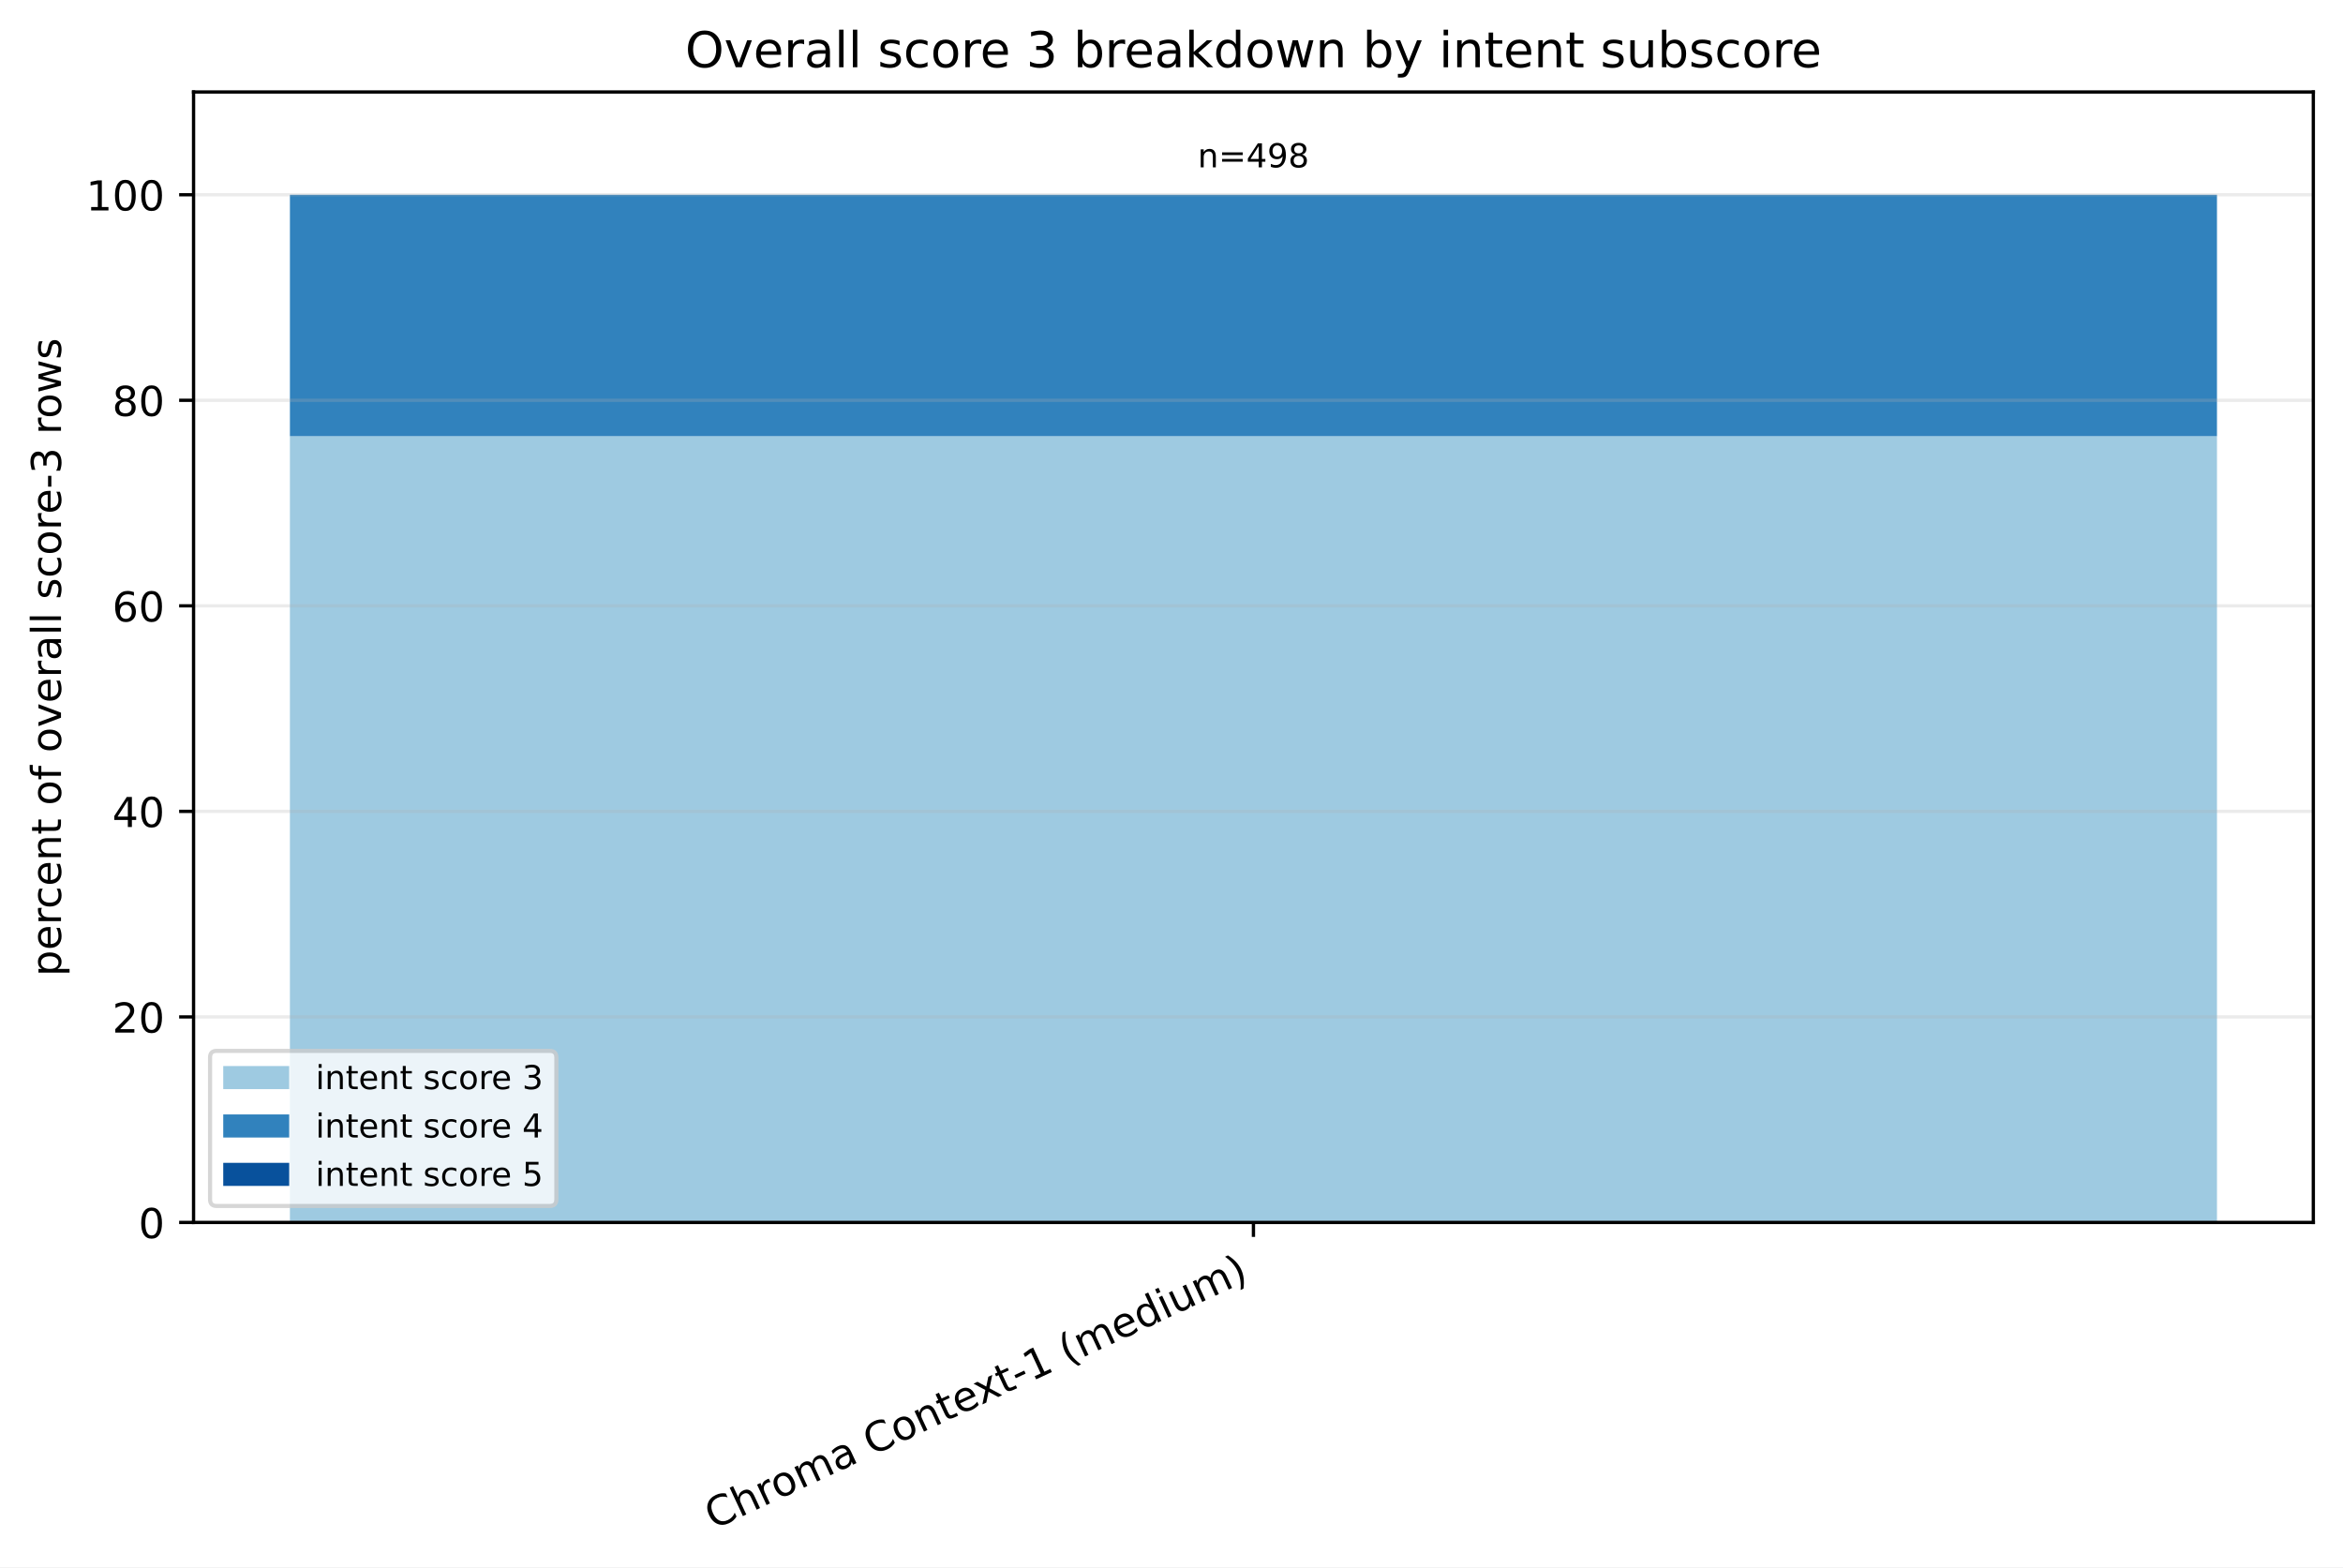
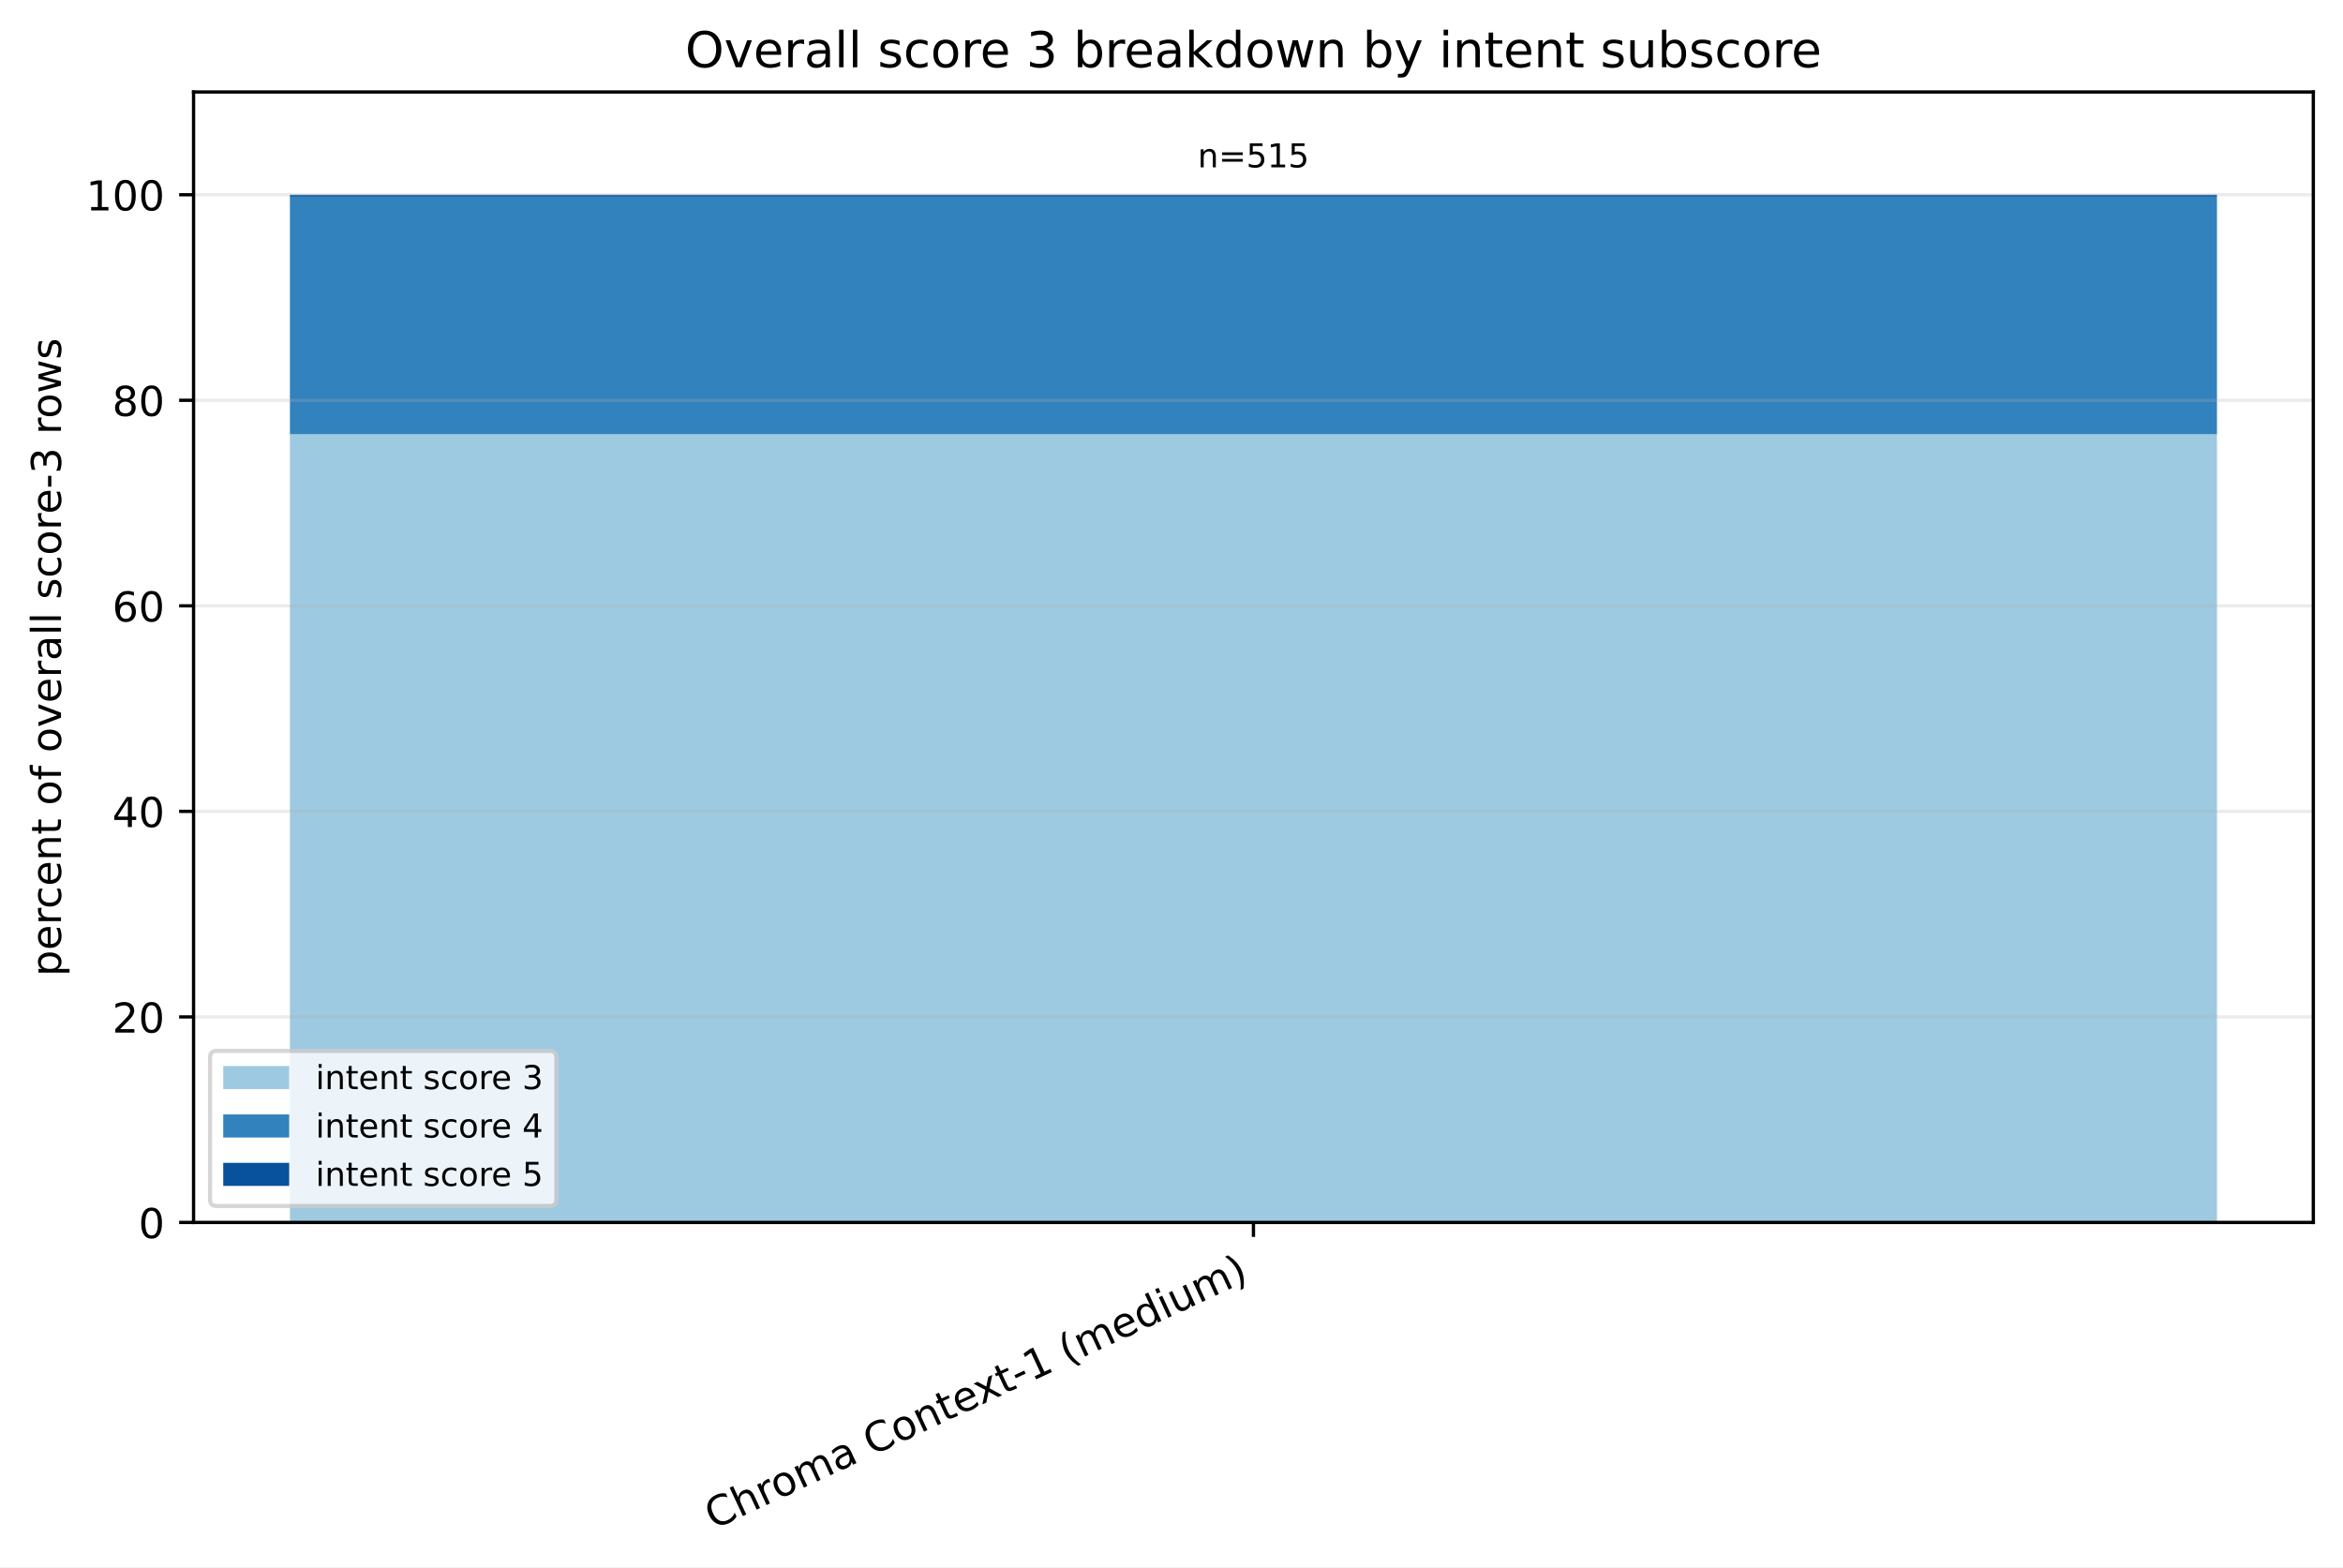
<svg xmlns="http://www.w3.org/2000/svg" xmlns:xlink="http://www.w3.org/1999/xlink" width="568.496pt" height="380.256pt" viewBox="0 0 568.496 380.256" version="1.1">
  <defs>
    <style type="text/css">*{stroke-linejoin: round; stroke-linecap: butt}</style>
  </defs>
  <g id="figure_1">
    <g id="patch_1">
      <path d="M 0 380.256 L 568.496 380.256 L 568.496 0 L 0 0 z " style="fill: #ffffff" />
    </g>
    <g id="axes_1">
      <g id="patch_2">
        <path d="M 46.966 296.598 L 561.296 296.598 L 561.296 22.318 L 46.966 22.318 z " style="fill: #ffffff" />
      </g>
      <g id="patch_3">
-         <path d="M 70.344 296.598 L 537.917 296.598 L 537.917 105.834 L 70.344 105.834 z " clip-path="url(#pf0d8852333)" style="fill: #9ecae1" />
+         <path d="M 70.344 296.598 L 537.917 296.598 L 537.917 105.352 L 70.344 105.352 z " clip-path="url(#p0b2d7da074)" style="fill: #9ecae1" />
      </g>
      <g id="patch_4">
-         <path d="M 70.344 105.834 L 537.917 105.834 L 537.917 47.253 L 70.344 47.253 z " clip-path="url(#pf0d8852333)" style="fill: #3182bd" />
+         <path d="M 70.344 105.352 L 537.917 105.352 L 537.917 47.737 L 70.344 47.737 z " clip-path="url(#p0b2d7da074)" style="fill: #3182bd" />
      </g>
      <g id="patch_5">
-         <path d="M 70.344 47.253 L 537.917 47.253 L 537.917 47.253 L 70.344 47.253 z " clip-path="url(#pf0d8852333)" style="fill: #08519c" />
+         <path d="M 70.344 47.737 L 537.917 47.737 L 537.917 47.253 L 70.344 47.253 z " clip-path="url(#p0b2d7da074)" style="fill: #08519c" />
      </g>
      <g id="matplotlib.axis_1">
        <g id="xtick_1">
          <g id="line2d_1">
            <defs>
-               <path id="m0f00528977" d="M 0 0 L 0 3.5 " style="stroke: #000000; stroke-width: 0.8" />
+               <path id="md8f0e98047" d="M 0 0 L 0 3.5 " style="stroke: #000000; stroke-width: 0.8" />
            </defs>
            <g>
-               <use xlink:href="#m0f00528977" x="304.131" y="296.598" style="stroke: #000000; stroke-width: 0.8" />
+               <use xlink:href="#md8f0e98047" x="304.131" y="296.598" style="stroke: #000000; stroke-width: 0.8" />
            </g>
          </g>
          <g id="text_1">
            <g transform="translate(173.1073 371.1715) rotate(-25) scale(0.1 -0.1)">
              <defs>
                <path id="DejaVuSans-43" d="M 4122 4306 L 4122 3641 Q 3803 3938 3442 4084 Q 3081 4231 2675 4231 Q 1875 4231 1450 3742 Q 1025 3253 1025 2328 Q 1025 1406 1450 917 Q 1875 428 2675 428 Q 3081 428 3442 575 Q 3803 722 4122 1019 L 4122 359 Q 3791 134 3420 21 Q 3050 -91 2638 -91 Q 1578 -91 968 557 Q 359 1206 359 2328 Q 359 3453 968 4101 Q 1578 4750 2638 4750 Q 3056 4750 3426 4639 Q 3797 4528 4122 4306 z " transform="scale(0.015625)" />
                <path id="DejaVuSans-68" d="M 3513 2113 L 3513 0 L 2938 0 L 2938 2094 Q 2938 2591 2744 2837 Q 2550 3084 2163 3084 Q 1697 3084 1428 2787 Q 1159 2491 1159 1978 L 1159 0 L 581 0 L 581 4863 L 1159 4863 L 1159 2956 Q 1366 3272 1645 3428 Q 1925 3584 2291 3584 Q 2894 3584 3203 3211 Q 3513 2838 3513 2113 z " transform="scale(0.015625)" />
                <path id="DejaVuSans-72" d="M 2631 2963 Q 2534 3019 2420 3045 Q 2306 3072 2169 3072 Q 1681 3072 1420 2755 Q 1159 2438 1159 1844 L 1159 0 L 581 0 L 581 3500 L 1159 3500 L 1159 2956 Q 1341 3275 1631 3429 Q 1922 3584 2338 3584 Q 2397 3584 2469 3576 Q 2541 3569 2628 3553 L 2631 2963 z " transform="scale(0.015625)" />
                <path id="DejaVuSans-6f" d="M 1959 3097 Q 1497 3097 1228 2736 Q 959 2375 959 1747 Q 959 1119 1226 758 Q 1494 397 1959 397 Q 2419 397 2687 759 Q 2956 1122 2956 1747 Q 2956 2369 2687 2733 Q 2419 3097 1959 3097 z M 1959 3584 Q 2709 3584 3137 3096 Q 3566 2609 3566 1747 Q 3566 888 3137 398 Q 2709 -91 1959 -91 Q 1206 -91 779 398 Q 353 888 353 1747 Q 353 2609 779 3096 Q 1206 3584 1959 3584 z " transform="scale(0.015625)" />
                <path id="DejaVuSans-6d" d="M 3328 2828 Q 3544 3216 3844 3400 Q 4144 3584 4550 3584 Q 5097 3584 5394 3201 Q 5691 2819 5691 2113 L 5691 0 L 5113 0 L 5113 2094 Q 5113 2597 4934 2840 Q 4756 3084 4391 3084 Q 3944 3084 3684 2787 Q 3425 2491 3425 1978 L 3425 0 L 2847 0 L 2847 2094 Q 2847 2600 2669 2842 Q 2491 3084 2119 3084 Q 1678 3084 1418 2786 Q 1159 2488 1159 1978 L 1159 0 L 581 0 L 581 3500 L 1159 3500 L 1159 2956 Q 1356 3278 1631 3431 Q 1906 3584 2284 3584 Q 2666 3584 2933 3390 Q 3200 3197 3328 2828 z " transform="scale(0.015625)" />
                <path id="DejaVuSans-61" d="M 2194 1759 Q 1497 1759 1228 1600 Q 959 1441 959 1056 Q 959 750 1161 570 Q 1363 391 1709 391 Q 2188 391 2477 730 Q 2766 1069 2766 1631 L 2766 1759 L 2194 1759 z M 3341 1997 L 3341 0 L 2766 0 L 2766 531 Q 2569 213 2275 61 Q 1981 -91 1556 -91 Q 1019 -91 701 211 Q 384 513 384 1019 Q 384 1609 779 1909 Q 1175 2209 1959 2209 L 2766 2209 L 2766 2266 Q 2766 2663 2505 2880 Q 2244 3097 1772 3097 Q 1472 3097 1187 3025 Q 903 2953 641 2809 L 641 3341 Q 956 3463 1253 3523 Q 1550 3584 1831 3584 Q 2591 3584 2966 3190 Q 3341 2797 3341 1997 z " transform="scale(0.015625)" />
                <path id="DejaVuSans-20" transform="scale(0.015625)" />
                <path id="DejaVuSans-6e" d="M 3513 2113 L 3513 0 L 2938 0 L 2938 2094 Q 2938 2591 2744 2837 Q 2550 3084 2163 3084 Q 1697 3084 1428 2787 Q 1159 2491 1159 1978 L 1159 0 L 581 0 L 581 3500 L 1159 3500 L 1159 2956 Q 1366 3272 1645 3428 Q 1925 3584 2291 3584 Q 2894 3584 3203 3211 Q 3513 2838 3513 2113 z " transform="scale(0.015625)" />
                <path id="DejaVuSans-74" d="M 1172 4494 L 1172 3500 L 2356 3500 L 2356 3053 L 1172 3053 L 1172 1153 Q 1172 725 1289 603 Q 1406 481 1766 481 L 2356 481 L 2356 0 L 1766 0 Q 1100 0 847 248 Q 594 497 594 1153 L 594 3053 L 172 3053 L 172 3500 L 594 3500 L 594 4494 L 1172 4494 z " transform="scale(0.015625)" />
                <path id="DejaVuSans-65" d="M 3597 1894 L 3597 1613 L 953 1613 Q 991 1019 1311 708 Q 1631 397 2203 397 Q 2534 397 2845 478 Q 3156 559 3463 722 L 3463 178 Q 3153 47 2828 -22 Q 2503 -91 2169 -91 Q 1331 -91 842 396 Q 353 884 353 1716 Q 353 2575 817 3079 Q 1281 3584 2069 3584 Q 2775 3584 3186 3129 Q 3597 2675 3597 1894 z M 3022 2063 Q 3016 2534 2758 2815 Q 2500 3097 2075 3097 Q 1594 3097 1305 2825 Q 1016 2553 972 2059 L 3022 2063 z " transform="scale(0.015625)" />
                <path id="DejaVuSans-78" d="M 3513 3500 L 2247 1797 L 3578 0 L 2900 0 L 1881 1375 L 863 0 L 184 0 L 1544 1831 L 300 3500 L 978 3500 L 1906 2253 L 2834 3500 L 3513 3500 z " transform="scale(0.015625)" />
                <path id="DejaVuSans-2d" d="M 313 2009 L 1997 2009 L 1997 1497 L 313 1497 L 313 2009 z " transform="scale(0.015625)" />
                <path id="DejaVuSans-31" d="M 794 531 L 1825 531 L 1825 4091 L 703 3866 L 703 4441 L 1819 4666 L 2450 4666 L 2450 531 L 3481 531 L 3481 0 L 794 0 L 794 531 z " transform="scale(0.015625)" />
                <path id="DejaVuSans-28" d="M 1984 4856 Q 1566 4138 1362 3434 Q 1159 2731 1159 2009 Q 1159 1288 1364 580 Q 1569 -128 1984 -844 L 1484 -844 Q 1016 -109 783 600 Q 550 1309 550 2009 Q 550 2706 781 3412 Q 1013 4119 1484 4856 L 1984 4856 z " transform="scale(0.015625)" />
                <path id="DejaVuSans-64" d="M 2906 2969 L 2906 4863 L 3481 4863 L 3481 0 L 2906 0 L 2906 525 Q 2725 213 2448 61 Q 2172 -91 1784 -91 Q 1150 -91 751 415 Q 353 922 353 1747 Q 353 2572 751 3078 Q 1150 3584 1784 3584 Q 2172 3584 2448 3432 Q 2725 3281 2906 2969 z M 947 1747 Q 947 1113 1208 752 Q 1469 391 1925 391 Q 2381 391 2643 752 Q 2906 1113 2906 1747 Q 2906 2381 2643 2742 Q 2381 3103 1925 3103 Q 1469 3103 1208 2742 Q 947 2381 947 1747 z " transform="scale(0.015625)" />
                <path id="DejaVuSans-69" d="M 603 3500 L 1178 3500 L 1178 0 L 603 0 L 603 3500 z M 603 4863 L 1178 4863 L 1178 4134 L 603 4134 L 603 4863 z " transform="scale(0.015625)" />
                <path id="DejaVuSans-75" d="M 544 1381 L 544 3500 L 1119 3500 L 1119 1403 Q 1119 906 1312 657 Q 1506 409 1894 409 Q 2359 409 2629 706 Q 2900 1003 2900 1516 L 2900 3500 L 3475 3500 L 3475 0 L 2900 0 L 2900 538 Q 2691 219 2414 64 Q 2138 -91 1772 -91 Q 1169 -91 856 284 Q 544 659 544 1381 z M 1991 3584 L 1991 3584 z " transform="scale(0.015625)" />
                <path id="DejaVuSans-29" d="M 513 4856 L 1013 4856 Q 1481 4119 1714 3412 Q 1947 2706 1947 2009 Q 1947 1309 1714 600 Q 1481 -109 1013 -844 L 513 -844 Q 928 -128 1133 580 Q 1338 1288 1338 2009 Q 1338 2731 1133 3434 Q 928 4138 513 4856 z " transform="scale(0.015625)" />
              </defs>
              <use xlink:href="#DejaVuSans-43" />
              <use xlink:href="#DejaVuSans-68" transform="translate(69.82422 0)" />
              <use xlink:href="#DejaVuSans-72" transform="translate(133.2031 0)" />
              <use xlink:href="#DejaVuSans-6f" transform="translate(172.0664 0)" />
              <use xlink:href="#DejaVuSans-6d" transform="translate(233.248 0)" />
              <use xlink:href="#DejaVuSans-61" transform="translate(330.6602 0)" />
              <use xlink:href="#DejaVuSans-20" transform="translate(391.9395 0)" />
              <use xlink:href="#DejaVuSans-43" transform="translate(423.7266 0)" />
              <use xlink:href="#DejaVuSans-6f" transform="translate(493.5508 0)" />
              <use xlink:href="#DejaVuSans-6e" transform="translate(554.7324 0)" />
              <use xlink:href="#DejaVuSans-74" transform="translate(618.1113 0)" />
              <use xlink:href="#DejaVuSans-65" transform="translate(657.3203 0)" />
              <use xlink:href="#DejaVuSans-78" transform="translate(717.0938 0)" />
              <use xlink:href="#DejaVuSans-74" transform="translate(776.2734 0)" />
              <use xlink:href="#DejaVuSans-2d" transform="translate(815.4824 0)" />
              <use xlink:href="#DejaVuSans-31" transform="translate(851.5664 0)" />
              <use xlink:href="#DejaVuSans-20" transform="translate(915.1895 0)" />
              <use xlink:href="#DejaVuSans-28" transform="translate(946.9766 0)" />
              <use xlink:href="#DejaVuSans-6d" transform="translate(985.9902 0)" />
              <use xlink:href="#DejaVuSans-65" transform="translate(1083.402 0)" />
              <use xlink:href="#DejaVuSans-64" transform="translate(1144.926 0)" />
              <use xlink:href="#DejaVuSans-69" transform="translate(1208.402 0)" />
              <use xlink:href="#DejaVuSans-75" transform="translate(1236.186 0)" />
              <use xlink:href="#DejaVuSans-6d" transform="translate(1299.564 0)" />
              <use xlink:href="#DejaVuSans-29" transform="translate(1396.977 0)" />
            </g>
          </g>
        </g>
      </g>
      <g id="matplotlib.axis_2">
        <g id="ytick_1">
          <g id="line2d_2">
-             <path d="M 46.966 296.598 L 561.296 296.598 " clip-path="url(#pf0d8852333)" style="fill: none; stroke: #b0b0b0; stroke-opacity: 0.25; stroke-width: 0.8; stroke-linecap: square" />
+             <path d="M 46.966 296.598 L 561.296 296.598 " clip-path="url(#p0b2d7da074)" style="fill: none; stroke: #b0b0b0; stroke-opacity: 0.25; stroke-width: 0.8; stroke-linecap: square" />
          </g>
          <g id="line2d_3">
            <defs>
-               <path id="m16e2f484c5" d="M 0 0 L -3.5 0 " style="stroke: #000000; stroke-width: 0.8" />
+               <path id="m26f58f040e" d="M 0 0 L -3.5 0 " style="stroke: #000000; stroke-width: 0.8" />
            </defs>
            <g>
-               <use xlink:href="#m16e2f484c5" x="46.966" y="296.598" style="stroke: #000000; stroke-width: 0.8" />
+               <use xlink:href="#m26f58f040e" x="46.966" y="296.598" style="stroke: #000000; stroke-width: 0.8" />
            </g>
          </g>
          <g id="text_2">
            <g transform="translate(33.60312 300.3969) scale(0.1 -0.1)">
              <defs>
                <path id="DejaVuSans-30" d="M 2034 4250 Q 1547 4250 1301 3770 Q 1056 3291 1056 2328 Q 1056 1369 1301 889 Q 1547 409 2034 409 Q 2525 409 2770 889 Q 3016 1369 3016 2328 Q 3016 3291 2770 3770 Q 2525 4250 2034 4250 z M 2034 4750 Q 2819 4750 3233 4129 Q 3647 3509 3647 2328 Q 3647 1150 3233 529 Q 2819 -91 2034 -91 Q 1250 -91 836 529 Q 422 1150 422 2328 Q 422 3509 836 4129 Q 1250 4750 2034 4750 z " transform="scale(0.015625)" />
              </defs>
              <use xlink:href="#DejaVuSans-30" />
            </g>
          </g>
        </g>
        <g id="ytick_2">
          <g id="line2d_4">
-             <path d="M 46.966 246.729 L 561.296 246.729 " clip-path="url(#pf0d8852333)" style="fill: none; stroke: #b0b0b0; stroke-opacity: 0.25; stroke-width: 0.8; stroke-linecap: square" />
+             <path d="M 46.966 246.729 L 561.296 246.729 " clip-path="url(#p0b2d7da074)" style="fill: none; stroke: #b0b0b0; stroke-opacity: 0.25; stroke-width: 0.8; stroke-linecap: square" />
          </g>
          <g id="line2d_5">
            <g>
-               <use xlink:href="#m16e2f484c5" x="46.966" y="246.729" style="stroke: #000000; stroke-width: 0.8" />
+               <use xlink:href="#m26f58f040e" x="46.966" y="246.729" style="stroke: #000000; stroke-width: 0.8" />
            </g>
          </g>
          <g id="text_3">
            <g transform="translate(27.24063 250.5279) scale(0.1 -0.1)">
              <defs>
                <path id="DejaVuSans-32" d="M 1228 531 L 3431 531 L 3431 0 L 469 0 L 469 531 Q 828 903 1448 1529 Q 2069 2156 2228 2338 Q 2531 2678 2651 2914 Q 2772 3150 2772 3378 Q 2772 3750 2511 3984 Q 2250 4219 1831 4219 Q 1534 4219 1204 4116 Q 875 4013 500 3803 L 500 4441 Q 881 4594 1212 4672 Q 1544 4750 1819 4750 Q 2544 4750 2975 4387 Q 3406 4025 3406 3419 Q 3406 3131 3298 2873 Q 3191 2616 2906 2266 Q 2828 2175 2409 1742 Q 1991 1309 1228 531 z " transform="scale(0.015625)" />
              </defs>
              <use xlink:href="#DejaVuSans-32" />
              <use xlink:href="#DejaVuSans-30" transform="translate(63.62305 0)" />
            </g>
          </g>
        </g>
        <g id="ytick_3">
          <g id="line2d_6">
-             <path d="M 46.966 196.86 L 561.296 196.86 " clip-path="url(#pf0d8852333)" style="fill: none; stroke: #b0b0b0; stroke-opacity: 0.25; stroke-width: 0.8; stroke-linecap: square" />
+             <path d="M 46.966 196.86 L 561.296 196.86 " clip-path="url(#p0b2d7da074)" style="fill: none; stroke: #b0b0b0; stroke-opacity: 0.25; stroke-width: 0.8; stroke-linecap: square" />
          </g>
          <g id="line2d_7">
            <g>
-               <use xlink:href="#m16e2f484c5" x="46.966" y="196.86" style="stroke: #000000; stroke-width: 0.8" />
+               <use xlink:href="#m26f58f040e" x="46.966" y="196.86" style="stroke: #000000; stroke-width: 0.8" />
            </g>
          </g>
          <g id="text_4">
            <g transform="translate(27.24063 200.6589) scale(0.1 -0.1)">
              <defs>
                <path id="DejaVuSans-34" d="M 2419 4116 L 825 1625 L 2419 1625 L 2419 4116 z M 2253 4666 L 3047 4666 L 3047 1625 L 3713 1625 L 3713 1100 L 3047 1100 L 3047 0 L 2419 0 L 2419 1100 L 313 1100 L 313 1709 L 2253 4666 z " transform="scale(0.015625)" />
              </defs>
              <use xlink:href="#DejaVuSans-34" />
              <use xlink:href="#DejaVuSans-30" transform="translate(63.62305 0)" />
            </g>
          </g>
        </g>
        <g id="ytick_4">
          <g id="line2d_8">
-             <path d="M 46.966 146.991 L 561.296 146.991 " clip-path="url(#pf0d8852333)" style="fill: none; stroke: #b0b0b0; stroke-opacity: 0.25; stroke-width: 0.8; stroke-linecap: square" />
+             <path d="M 46.966 146.991 L 561.296 146.991 " clip-path="url(#p0b2d7da074)" style="fill: none; stroke: #b0b0b0; stroke-opacity: 0.25; stroke-width: 0.8; stroke-linecap: square" />
          </g>
          <g id="line2d_9">
            <g>
-               <use xlink:href="#m16e2f484c5" x="46.966" y="146.991" style="stroke: #000000; stroke-width: 0.8" />
+               <use xlink:href="#m26f58f040e" x="46.966" y="146.991" style="stroke: #000000; stroke-width: 0.8" />
            </g>
          </g>
          <g id="text_5">
            <g transform="translate(27.24063 150.7899) scale(0.1 -0.1)">
              <defs>
                <path id="DejaVuSans-36" d="M 2113 2584 Q 1688 2584 1439 2293 Q 1191 2003 1191 1497 Q 1191 994 1439 701 Q 1688 409 2113 409 Q 2538 409 2786 701 Q 3034 994 3034 1497 Q 3034 2003 2786 2293 Q 2538 2584 2113 2584 z M 3366 4563 L 3366 3988 Q 3128 4100 2886 4159 Q 2644 4219 2406 4219 Q 1781 4219 1451 3797 Q 1122 3375 1075 2522 Q 1259 2794 1537 2939 Q 1816 3084 2150 3084 Q 2853 3084 3261 2657 Q 3669 2231 3669 1497 Q 3669 778 3244 343 Q 2819 -91 2113 -91 Q 1303 -91 875 529 Q 447 1150 447 2328 Q 447 3434 972 4092 Q 1497 4750 2381 4750 Q 2619 4750 2861 4703 Q 3103 4656 3366 4563 z " transform="scale(0.015625)" />
              </defs>
              <use xlink:href="#DejaVuSans-36" />
              <use xlink:href="#DejaVuSans-30" transform="translate(63.62305 0)" />
            </g>
          </g>
        </g>
        <g id="ytick_5">
          <g id="line2d_10">
-             <path d="M 46.966 97.122 L 561.296 97.122 " clip-path="url(#pf0d8852333)" style="fill: none; stroke: #b0b0b0; stroke-opacity: 0.25; stroke-width: 0.8; stroke-linecap: square" />
+             <path d="M 46.966 97.122 L 561.296 97.122 " clip-path="url(#p0b2d7da074)" style="fill: none; stroke: #b0b0b0; stroke-opacity: 0.25; stroke-width: 0.8; stroke-linecap: square" />
          </g>
          <g id="line2d_11">
            <g>
-               <use xlink:href="#m16e2f484c5" x="46.966" y="97.122" style="stroke: #000000; stroke-width: 0.8" />
+               <use xlink:href="#m26f58f040e" x="46.966" y="97.122" style="stroke: #000000; stroke-width: 0.8" />
            </g>
          </g>
          <g id="text_6">
            <g transform="translate(27.24063 100.9209) scale(0.1 -0.1)">
              <defs>
                <path id="DejaVuSans-38" d="M 2034 2216 Q 1584 2216 1326 1975 Q 1069 1734 1069 1313 Q 1069 891 1326 650 Q 1584 409 2034 409 Q 2484 409 2743 651 Q 3003 894 3003 1313 Q 3003 1734 2745 1975 Q 2488 2216 2034 2216 z M 1403 2484 Q 997 2584 770 2862 Q 544 3141 544 3541 Q 544 4100 942 4425 Q 1341 4750 2034 4750 Q 2731 4750 3128 4425 Q 3525 4100 3525 3541 Q 3525 3141 3298 2862 Q 3072 2584 2669 2484 Q 3125 2378 3379 2068 Q 3634 1759 3634 1313 Q 3634 634 3220 271 Q 2806 -91 2034 -91 Q 1263 -91 848 271 Q 434 634 434 1313 Q 434 1759 690 2068 Q 947 2378 1403 2484 z M 1172 3481 Q 1172 3119 1398 2916 Q 1625 2713 2034 2713 Q 2441 2713 2670 2916 Q 2900 3119 2900 3481 Q 2900 3844 2670 4047 Q 2441 4250 2034 4250 Q 1625 4250 1398 4047 Q 1172 3844 1172 3481 z " transform="scale(0.015625)" />
              </defs>
              <use xlink:href="#DejaVuSans-38" />
              <use xlink:href="#DejaVuSans-30" transform="translate(63.62305 0)" />
            </g>
          </g>
        </g>
        <g id="ytick_6">
          <g id="line2d_12">
-             <path d="M 46.966 47.253 L 561.296 47.253 " clip-path="url(#pf0d8852333)" style="fill: none; stroke: #b0b0b0; stroke-opacity: 0.25; stroke-width: 0.8; stroke-linecap: square" />
+             <path d="M 46.966 47.253 L 561.296 47.253 " clip-path="url(#p0b2d7da074)" style="fill: none; stroke: #b0b0b0; stroke-opacity: 0.25; stroke-width: 0.8; stroke-linecap: square" />
          </g>
          <g id="line2d_13">
            <g>
-               <use xlink:href="#m16e2f484c5" x="46.966" y="47.253" style="stroke: #000000; stroke-width: 0.8" />
+               <use xlink:href="#m26f58f040e" x="46.966" y="47.253" style="stroke: #000000; stroke-width: 0.8" />
            </g>
          </g>
          <g id="text_7">
            <g transform="translate(20.87813 51.05185) scale(0.1 -0.1)">
              <use xlink:href="#DejaVuSans-31" />
              <use xlink:href="#DejaVuSans-30" transform="translate(63.62305 0)" />
              <use xlink:href="#DejaVuSans-30" transform="translate(127.2461 0)" />
            </g>
          </g>
        </g>
        <g id="text_8">
          <g transform="translate(14.79844 236.8891) rotate(-90) scale(0.1 -0.1)">
            <defs>
              <path id="DejaVuSans-70" d="M 1159 525 L 1159 -1331 L 581 -1331 L 581 3500 L 1159 3500 L 1159 2969 Q 1341 3281 1617 3432 Q 1894 3584 2278 3584 Q 2916 3584 3314 3078 Q 3713 2572 3713 1747 Q 3713 922 3314 415 Q 2916 -91 2278 -91 Q 1894 -91 1617 61 Q 1341 213 1159 525 z M 3116 1747 Q 3116 2381 2855 2742 Q 2594 3103 2138 3103 Q 1681 3103 1420 2742 Q 1159 2381 1159 1747 Q 1159 1113 1420 752 Q 1681 391 2138 391 Q 2594 391 2855 752 Q 3116 1113 3116 1747 z " transform="scale(0.015625)" />
              <path id="DejaVuSans-63" d="M 3122 3366 L 3122 2828 Q 2878 2963 2633 3030 Q 2388 3097 2138 3097 Q 1578 3097 1268 2742 Q 959 2388 959 1747 Q 959 1106 1268 751 Q 1578 397 2138 397 Q 2388 397 2633 464 Q 2878 531 3122 666 L 3122 134 Q 2881 22 2623 -34 Q 2366 -91 2075 -91 Q 1284 -91 818 406 Q 353 903 353 1747 Q 353 2603 823 3093 Q 1294 3584 2113 3584 Q 2378 3584 2631 3529 Q 2884 3475 3122 3366 z " transform="scale(0.015625)" />
              <path id="DejaVuSans-66" d="M 2375 4863 L 2375 4384 L 1825 4384 Q 1516 4384 1395 4259 Q 1275 4134 1275 3809 L 1275 3500 L 2222 3500 L 2222 3053 L 1275 3053 L 1275 0 L 697 0 L 697 3053 L 147 3053 L 147 3500 L 697 3500 L 697 3744 Q 697 4328 969 4595 Q 1241 4863 1831 4863 L 2375 4863 z " transform="scale(0.015625)" />
              <path id="DejaVuSans-76" d="M 191 3500 L 800 3500 L 1894 563 L 2988 3500 L 3597 3500 L 2284 0 L 1503 0 L 191 3500 z " transform="scale(0.015625)" />
              <path id="DejaVuSans-6c" d="M 603 4863 L 1178 4863 L 1178 0 L 603 0 L 603 4863 z " transform="scale(0.015625)" />
              <path id="DejaVuSans-73" d="M 2834 3397 L 2834 2853 Q 2591 2978 2328 3040 Q 2066 3103 1784 3103 Q 1356 3103 1142 2972 Q 928 2841 928 2578 Q 928 2378 1081 2264 Q 1234 2150 1697 2047 L 1894 2003 Q 2506 1872 2764 1633 Q 3022 1394 3022 966 Q 3022 478 2636 193 Q 2250 -91 1575 -91 Q 1294 -91 989 -36 Q 684 19 347 128 L 347 722 Q 666 556 975 473 Q 1284 391 1588 391 Q 1994 391 2212 530 Q 2431 669 2431 922 Q 2431 1156 2273 1281 Q 2116 1406 1581 1522 L 1381 1569 Q 847 1681 609 1914 Q 372 2147 372 2553 Q 372 3047 722 3315 Q 1072 3584 1716 3584 Q 2034 3584 2315 3537 Q 2597 3491 2834 3397 z " transform="scale(0.015625)" />
              <path id="DejaVuSans-33" d="M 2597 2516 Q 3050 2419 3304 2112 Q 3559 1806 3559 1356 Q 3559 666 3084 287 Q 2609 -91 1734 -91 Q 1441 -91 1130 -33 Q 819 25 488 141 L 488 750 Q 750 597 1062 519 Q 1375 441 1716 441 Q 2309 441 2620 675 Q 2931 909 2931 1356 Q 2931 1769 2642 2001 Q 2353 2234 1838 2234 L 1294 2234 L 1294 2753 L 1863 2753 Q 2328 2753 2575 2939 Q 2822 3125 2822 3475 Q 2822 3834 2567 4026 Q 2313 4219 1838 4219 Q 1578 4219 1281 4162 Q 984 4106 628 3988 L 628 4550 Q 988 4650 1302 4700 Q 1616 4750 1894 4750 Q 2613 4750 3031 4423 Q 3450 4097 3450 3541 Q 3450 3153 3228 2886 Q 3006 2619 2597 2516 z " transform="scale(0.015625)" />
              <path id="DejaVuSans-77" d="M 269 3500 L 844 3500 L 1563 769 L 2278 3500 L 2956 3500 L 3675 769 L 4391 3500 L 4966 3500 L 4050 0 L 3372 0 L 2619 2869 L 1863 0 L 1184 0 L 269 3500 z " transform="scale(0.015625)" />
            </defs>
            <use xlink:href="#DejaVuSans-70" />
            <use xlink:href="#DejaVuSans-65" transform="translate(63.47656 0)" />
            <use xlink:href="#DejaVuSans-72" transform="translate(125 0)" />
            <use xlink:href="#DejaVuSans-63" transform="translate(163.8633 0)" />
            <use xlink:href="#DejaVuSans-65" transform="translate(218.8438 0)" />
            <use xlink:href="#DejaVuSans-6e" transform="translate(280.3672 0)" />
            <use xlink:href="#DejaVuSans-74" transform="translate(343.7461 0)" />
            <use xlink:href="#DejaVuSans-20" transform="translate(382.9551 0)" />
            <use xlink:href="#DejaVuSans-6f" transform="translate(414.7422 0)" />
            <use xlink:href="#DejaVuSans-66" transform="translate(475.9238 0)" />
            <use xlink:href="#DejaVuSans-20" transform="translate(511.1289 0)" />
            <use xlink:href="#DejaVuSans-6f" transform="translate(542.916 0)" />
            <use xlink:href="#DejaVuSans-76" transform="translate(604.0977 0)" />
            <use xlink:href="#DejaVuSans-65" transform="translate(663.2773 0)" />
            <use xlink:href="#DejaVuSans-72" transform="translate(724.8008 0)" />
            <use xlink:href="#DejaVuSans-61" transform="translate(765.9141 0)" />
            <use xlink:href="#DejaVuSans-6c" transform="translate(827.1934 0)" />
            <use xlink:href="#DejaVuSans-6c" transform="translate(854.9766 0)" />
            <use xlink:href="#DejaVuSans-20" transform="translate(882.7598 0)" />
            <use xlink:href="#DejaVuSans-73" transform="translate(914.5469 0)" />
            <use xlink:href="#DejaVuSans-63" transform="translate(966.6465 0)" />
            <use xlink:href="#DejaVuSans-6f" transform="translate(1021.627 0)" />
            <use xlink:href="#DejaVuSans-72" transform="translate(1082.809 0)" />
            <use xlink:href="#DejaVuSans-65" transform="translate(1121.672 0)" />
            <use xlink:href="#DejaVuSans-2d" transform="translate(1183.195 0)" />
            <use xlink:href="#DejaVuSans-33" transform="translate(1219.279 0)" />
            <use xlink:href="#DejaVuSans-20" transform="translate(1282.902 0)" />
            <use xlink:href="#DejaVuSans-72" transform="translate(1314.689 0)" />
            <use xlink:href="#DejaVuSans-6f" transform="translate(1353.553 0)" />
            <use xlink:href="#DejaVuSans-77" transform="translate(1414.734 0)" />
            <use xlink:href="#DejaVuSans-73" transform="translate(1496.521 0)" />
          </g>
        </g>
      </g>
      <g id="patch_6">
        <path d="M 46.966 296.598 L 46.966 22.318 " style="fill: none; stroke: #000000; stroke-width: 0.8; stroke-linejoin: miter; stroke-linecap: square" />
      </g>
      <g id="patch_7">
        <path d="M 561.296 296.598 L 561.296 22.318 " style="fill: none; stroke: #000000; stroke-width: 0.8; stroke-linejoin: miter; stroke-linecap: square" />
      </g>
      <g id="patch_8">
        <path d="M 46.966 296.598 L 561.296 296.598 " style="fill: none; stroke: #000000; stroke-width: 0.8; stroke-linejoin: miter; stroke-linecap: square" />
      </g>
      <g id="patch_9">
        <path d="M 46.966 22.318 L 561.296 22.318 " style="fill: none; stroke: #000000; stroke-width: 0.8; stroke-linejoin: miter; stroke-linecap: square" />
      </g>
      <g id="text_9">
        <g transform="translate(290.6087 40.60198) scale(0.08 -0.08)">
          <defs>
            <path id="DejaVuSans-3d" d="M 678 2906 L 4684 2906 L 4684 2381 L 678 2381 L 678 2906 z M 678 1631 L 4684 1631 L 4684 1100 L 678 1100 L 678 1631 z " transform="scale(0.015625)" />
-             <path id="DejaVuSans-39" d="M 703 97 L 703 672 Q 941 559 1184 500 Q 1428 441 1663 441 Q 2288 441 2617 861 Q 2947 1281 2994 2138 Q 2813 1869 2534 1725 Q 2256 1581 1919 1581 Q 1219 1581 811 2004 Q 403 2428 403 3163 Q 403 3881 828 4315 Q 1253 4750 1959 4750 Q 2769 4750 3195 4129 Q 3622 3509 3622 2328 Q 3622 1225 3098 567 Q 2575 -91 1691 -91 Q 1453 -91 1209 -44 Q 966 3 703 97 z M 1959 2075 Q 2384 2075 2632 2365 Q 2881 2656 2881 3163 Q 2881 3666 2632 3958 Q 2384 4250 1959 4250 Q 1534 4250 1286 3958 Q 1038 3666 1038 3163 Q 1038 2656 1286 2365 Q 1534 2075 1959 2075 z " transform="scale(0.015625)" />
+             <path id="DejaVuSans-35" d="M 691 4666 L 3169 4666 L 3169 4134 L 1269 4134 L 1269 2991 Q 1406 3038 1543 3061 Q 1681 3084 1819 3084 Q 2600 3084 3056 2656 Q 3513 2228 3513 1497 Q 3513 744 3044 326 Q 2575 -91 1722 -91 Q 1428 -91 1123 -41 Q 819 9 494 109 L 494 744 Q 775 591 1075 516 Q 1375 441 1709 441 Q 2250 441 2565 725 Q 2881 1009 2881 1497 Q 2881 1984 2565 2268 Q 2250 2553 1709 2553 Q 1456 2553 1204 2497 Q 953 2441 691 2322 L 691 4666 z " transform="scale(0.015625)" />
          </defs>
          <use xlink:href="#DejaVuSans-6e" />
          <use xlink:href="#DejaVuSans-3d" transform="translate(63.37891 0)" />
-           <use xlink:href="#DejaVuSans-34" transform="translate(147.168 0)" />
-           <use xlink:href="#DejaVuSans-39" transform="translate(210.791 0)" />
-           <use xlink:href="#DejaVuSans-38" transform="translate(274.4141 0)" />
+           <use xlink:href="#DejaVuSans-35" transform="translate(147.168 0)" />
+           <use xlink:href="#DejaVuSans-31" transform="translate(210.791 0)" />
+           <use xlink:href="#DejaVuSans-35" transform="translate(274.4141 0)" />
        </g>
      </g>
      <g id="text_10">
        <g transform="translate(166.2506 16.31812) scale(0.12 -0.12)">
          <defs>
            <path id="DejaVuSans-4f" d="M 2522 4238 Q 1834 4238 1429 3725 Q 1025 3213 1025 2328 Q 1025 1447 1429 934 Q 1834 422 2522 422 Q 3209 422 3611 934 Q 4013 1447 4013 2328 Q 4013 3213 3611 3725 Q 3209 4238 2522 4238 z M 2522 4750 Q 3503 4750 4090 4092 Q 4678 3434 4678 2328 Q 4678 1225 4090 567 Q 3503 -91 2522 -91 Q 1538 -91 948 565 Q 359 1222 359 2328 Q 359 3434 948 4092 Q 1538 4750 2522 4750 z " transform="scale(0.015625)" />
            <path id="DejaVuSans-62" d="M 3116 1747 Q 3116 2381 2855 2742 Q 2594 3103 2138 3103 Q 1681 3103 1420 2742 Q 1159 2381 1159 1747 Q 1159 1113 1420 752 Q 1681 391 2138 391 Q 2594 391 2855 752 Q 3116 1113 3116 1747 z M 1159 2969 Q 1341 3281 1617 3432 Q 1894 3584 2278 3584 Q 2916 3584 3314 3078 Q 3713 2572 3713 1747 Q 3713 922 3314 415 Q 2916 -91 2278 -91 Q 1894 -91 1617 61 Q 1341 213 1159 525 L 1159 0 L 581 0 L 581 4863 L 1159 4863 L 1159 2969 z " transform="scale(0.015625)" />
            <path id="DejaVuSans-6b" d="M 581 4863 L 1159 4863 L 1159 1991 L 2875 3500 L 3609 3500 L 1753 1863 L 3688 0 L 2938 0 L 1159 1709 L 1159 0 L 581 0 L 581 4863 z " transform="scale(0.015625)" />
            <path id="DejaVuSans-79" d="M 2059 -325 Q 1816 -950 1584 -1140 Q 1353 -1331 966 -1331 L 506 -1331 L 506 -850 L 844 -850 Q 1081 -850 1212 -737 Q 1344 -625 1503 -206 L 1606 56 L 191 3500 L 800 3500 L 1894 763 L 2988 3500 L 3597 3500 L 2059 -325 z " transform="scale(0.015625)" />
          </defs>
          <use xlink:href="#DejaVuSans-4f" />
          <use xlink:href="#DejaVuSans-76" transform="translate(78.71094 0)" />
          <use xlink:href="#DejaVuSans-65" transform="translate(137.8906 0)" />
          <use xlink:href="#DejaVuSans-72" transform="translate(199.4141 0)" />
          <use xlink:href="#DejaVuSans-61" transform="translate(240.5273 0)" />
          <use xlink:href="#DejaVuSans-6c" transform="translate(301.8066 0)" />
          <use xlink:href="#DejaVuSans-6c" transform="translate(329.5898 0)" />
          <use xlink:href="#DejaVuSans-20" transform="translate(357.373 0)" />
          <use xlink:href="#DejaVuSans-73" transform="translate(389.1602 0)" />
          <use xlink:href="#DejaVuSans-63" transform="translate(441.2598 0)" />
          <use xlink:href="#DejaVuSans-6f" transform="translate(496.2402 0)" />
          <use xlink:href="#DejaVuSans-72" transform="translate(557.4219 0)" />
          <use xlink:href="#DejaVuSans-65" transform="translate(596.2852 0)" />
          <use xlink:href="#DejaVuSans-20" transform="translate(657.8086 0)" />
          <use xlink:href="#DejaVuSans-33" transform="translate(689.5957 0)" />
          <use xlink:href="#DejaVuSans-20" transform="translate(753.2188 0)" />
          <use xlink:href="#DejaVuSans-62" transform="translate(785.0059 0)" />
          <use xlink:href="#DejaVuSans-72" transform="translate(848.4824 0)" />
          <use xlink:href="#DejaVuSans-65" transform="translate(887.3457 0)" />
          <use xlink:href="#DejaVuSans-61" transform="translate(948.8691 0)" />
          <use xlink:href="#DejaVuSans-6b" transform="translate(1010.148 0)" />
          <use xlink:href="#DejaVuSans-64" transform="translate(1068.059 0)" />
          <use xlink:href="#DejaVuSans-6f" transform="translate(1131.535 0)" />
          <use xlink:href="#DejaVuSans-77" transform="translate(1192.717 0)" />
          <use xlink:href="#DejaVuSans-6e" transform="translate(1274.504 0)" />
          <use xlink:href="#DejaVuSans-20" transform="translate(1337.883 0)" />
          <use xlink:href="#DejaVuSans-62" transform="translate(1369.67 0)" />
          <use xlink:href="#DejaVuSans-79" transform="translate(1433.146 0)" />
          <use xlink:href="#DejaVuSans-20" transform="translate(1492.326 0)" />
          <use xlink:href="#DejaVuSans-69" transform="translate(1524.113 0)" />
          <use xlink:href="#DejaVuSans-6e" transform="translate(1551.896 0)" />
          <use xlink:href="#DejaVuSans-74" transform="translate(1615.275 0)" />
          <use xlink:href="#DejaVuSans-65" transform="translate(1654.484 0)" />
          <use xlink:href="#DejaVuSans-6e" transform="translate(1716.008 0)" />
          <use xlink:href="#DejaVuSans-74" transform="translate(1779.387 0)" />
          <use xlink:href="#DejaVuSans-20" transform="translate(1818.596 0)" />
          <use xlink:href="#DejaVuSans-73" transform="translate(1850.383 0)" />
          <use xlink:href="#DejaVuSans-75" transform="translate(1902.482 0)" />
          <use xlink:href="#DejaVuSans-62" transform="translate(1965.861 0)" />
          <use xlink:href="#DejaVuSans-73" transform="translate(2029.338 0)" />
          <use xlink:href="#DejaVuSans-63" transform="translate(2081.438 0)" />
          <use xlink:href="#DejaVuSans-6f" transform="translate(2136.418 0)" />
          <use xlink:href="#DejaVuSans-72" transform="translate(2197.6 0)" />
          <use xlink:href="#DejaVuSans-65" transform="translate(2236.463 0)" />
        </g>
      </g>
      <g id="legend_1">
        <g id="patch_10">
          <path d="M 52.566 292.598 L 133.391 292.598 Q 134.991 292.598 134.991 290.998 L 134.991 256.57 Q 134.991 254.97 133.391 254.97 L 52.566 254.97 Q 50.966 254.97 50.966 256.57 L 50.966 290.998 Q 50.966 292.598 52.566 292.598 z " style="fill: #ffffff; opacity: 0.8; stroke: #cccccc; stroke-linejoin: miter" />
        </g>
        <g id="patch_11">
          <path d="M 54.166 264.249 L 70.166 264.249 L 70.166 258.649 L 54.166 258.649 z " style="fill: #9ecae1" />
        </g>
        <g id="text_11">
          <g transform="translate(76.56562 264.2489) scale(0.08 -0.08)">
            <use xlink:href="#DejaVuSans-69" />
            <use xlink:href="#DejaVuSans-6e" transform="translate(27.7832 0)" />
            <use xlink:href="#DejaVuSans-74" transform="translate(91.16211 0)" />
            <use xlink:href="#DejaVuSans-65" transform="translate(130.3711 0)" />
            <use xlink:href="#DejaVuSans-6e" transform="translate(191.8945 0)" />
            <use xlink:href="#DejaVuSans-74" transform="translate(255.2734 0)" />
            <use xlink:href="#DejaVuSans-20" transform="translate(294.4824 0)" />
            <use xlink:href="#DejaVuSans-73" transform="translate(326.2695 0)" />
            <use xlink:href="#DejaVuSans-63" transform="translate(378.3691 0)" />
            <use xlink:href="#DejaVuSans-6f" transform="translate(433.3496 0)" />
            <use xlink:href="#DejaVuSans-72" transform="translate(494.5312 0)" />
            <use xlink:href="#DejaVuSans-65" transform="translate(533.3945 0)" />
            <use xlink:href="#DejaVuSans-20" transform="translate(594.918 0)" />
            <use xlink:href="#DejaVuSans-33" transform="translate(626.7051 0)" />
          </g>
        </g>
        <g id="patch_12">
          <path d="M 54.166 275.991 L 70.166 275.991 L 70.166 270.391 L 54.166 270.391 z " style="fill: #3182bd" />
        </g>
        <g id="text_12">
          <g transform="translate(76.56562 275.9914) scale(0.08 -0.08)">
            <use xlink:href="#DejaVuSans-69" />
            <use xlink:href="#DejaVuSans-6e" transform="translate(27.7832 0)" />
            <use xlink:href="#DejaVuSans-74" transform="translate(91.16211 0)" />
            <use xlink:href="#DejaVuSans-65" transform="translate(130.3711 0)" />
            <use xlink:href="#DejaVuSans-6e" transform="translate(191.8945 0)" />
            <use xlink:href="#DejaVuSans-74" transform="translate(255.2734 0)" />
            <use xlink:href="#DejaVuSans-20" transform="translate(294.4824 0)" />
            <use xlink:href="#DejaVuSans-73" transform="translate(326.2695 0)" />
            <use xlink:href="#DejaVuSans-63" transform="translate(378.3691 0)" />
            <use xlink:href="#DejaVuSans-6f" transform="translate(433.3496 0)" />
            <use xlink:href="#DejaVuSans-72" transform="translate(494.5312 0)" />
            <use xlink:href="#DejaVuSans-65" transform="translate(533.3945 0)" />
            <use xlink:href="#DejaVuSans-20" transform="translate(594.918 0)" />
            <use xlink:href="#DejaVuSans-34" transform="translate(626.7051 0)" />
          </g>
        </g>
        <g id="patch_13">
          <path d="M 54.166 287.734 L 70.166 287.734 L 70.166 282.134 L 54.166 282.134 z " style="fill: #08519c" />
        </g>
        <g id="text_13">
          <g transform="translate(76.56562 287.7339) scale(0.08 -0.08)">
-             <defs>
-               <path id="DejaVuSans-35" d="M 691 4666 L 3169 4666 L 3169 4134 L 1269 4134 L 1269 2991 Q 1406 3038 1543 3061 Q 1681 3084 1819 3084 Q 2600 3084 3056 2656 Q 3513 2228 3513 1497 Q 3513 744 3044 326 Q 2575 -91 1722 -91 Q 1428 -91 1123 -41 Q 819 9 494 109 L 494 744 Q 775 591 1075 516 Q 1375 441 1709 441 Q 2250 441 2565 725 Q 2881 1009 2881 1497 Q 2881 1984 2565 2268 Q 2250 2553 1709 2553 Q 1456 2553 1204 2497 Q 953 2441 691 2322 L 691 4666 z " transform="scale(0.015625)" />
-             </defs>
            <use xlink:href="#DejaVuSans-69" />
            <use xlink:href="#DejaVuSans-6e" transform="translate(27.7832 0)" />
            <use xlink:href="#DejaVuSans-74" transform="translate(91.16211 0)" />
            <use xlink:href="#DejaVuSans-65" transform="translate(130.3711 0)" />
            <use xlink:href="#DejaVuSans-6e" transform="translate(191.8945 0)" />
            <use xlink:href="#DejaVuSans-74" transform="translate(255.2734 0)" />
            <use xlink:href="#DejaVuSans-20" transform="translate(294.4824 0)" />
            <use xlink:href="#DejaVuSans-73" transform="translate(326.2695 0)" />
            <use xlink:href="#DejaVuSans-63" transform="translate(378.3691 0)" />
            <use xlink:href="#DejaVuSans-6f" transform="translate(433.3496 0)" />
            <use xlink:href="#DejaVuSans-72" transform="translate(494.5312 0)" />
            <use xlink:href="#DejaVuSans-65" transform="translate(533.3945 0)" />
            <use xlink:href="#DejaVuSans-20" transform="translate(594.918 0)" />
            <use xlink:href="#DejaVuSans-35" transform="translate(626.7051 0)" />
          </g>
        </g>
      </g>
    </g>
  </g>
  <defs>
-     <clipPath id="pf0d8852333">
+     <clipPath id="p0b2d7da074">
      <rect x="46.966" y="22.318" width="514.33" height="274.28" />
    </clipPath>
  </defs>
</svg>
